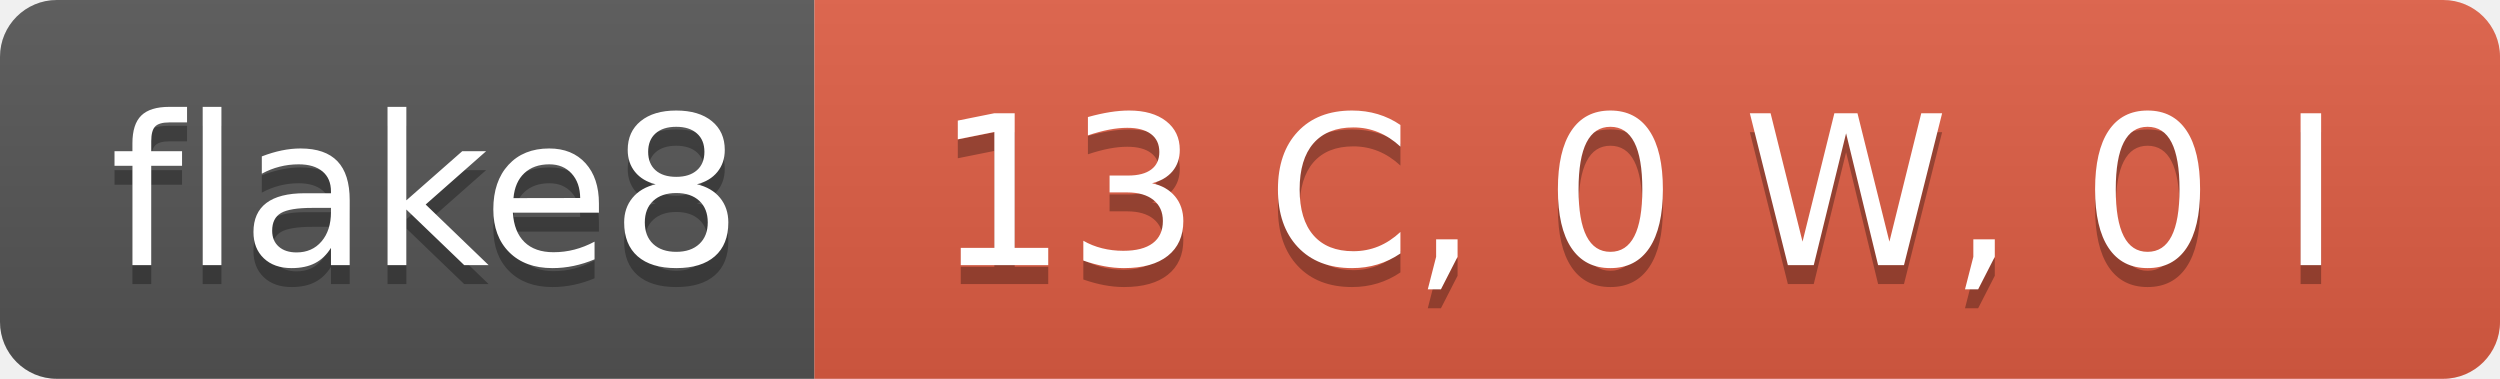
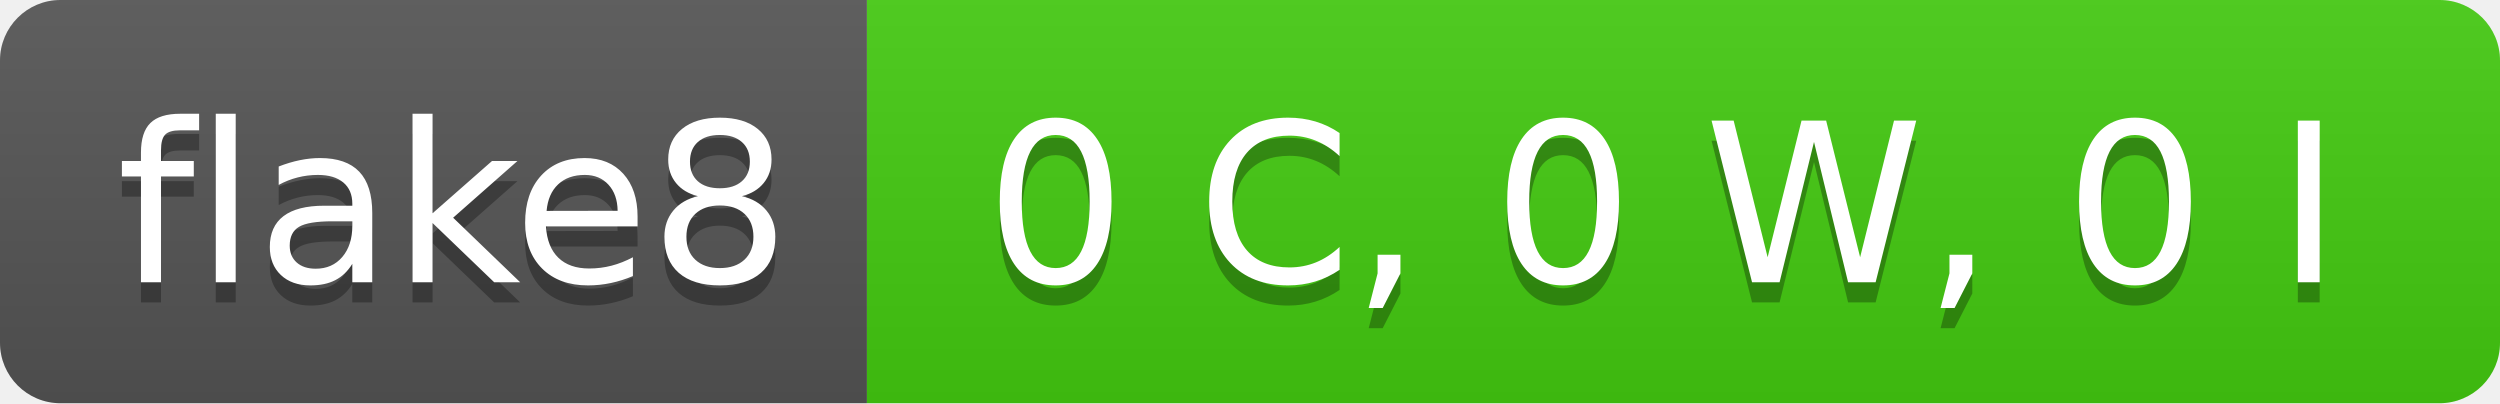
- <svg xmlns="http://www.w3.org/2000/svg" width="132" height="20" role="img" aria-label="flake8: 13 C, 0 W, 0 I">
+ <svg xmlns="http://www.w3.org/2000/svg" width="124" height="20" role="img" aria-label="flake8: 0 C, 0 W, 0 I">
  <linearGradient id="s" x2="0" y2="100%">
    <stop offset="0" stop-color="#bbb" stop-opacity=".1" />
    <stop offset="1" stop-opacity=".1" />
  </linearGradient>
  <clipPath id="r">
-     <rect width="132" height="20" rx="3" fill="#fff" />
+     <rect width="124" height="20" rx="3" fill="#fff" />
  </clipPath>
  <g clip-path="url(#r)">
    <rect width="43" height="20" fill="#555" />
-     <rect x="43" width="89" height="20" fill="#e05d44" />
-     <rect width="132" height="20" fill="url(#s)" />
+     <rect x="43" width="81" height="20" fill="#4c1" />
+     <rect width="124" height="20" fill="url(#s)" />
  </g>
  <g fill="#fff" text-anchor="middle" font-family="Verdana,Geneva,DejaVu Sans,sans-serif" text-rendering="geometricPrecision" font-size="110">
    <text aria-hidden="true" x="225" y="150" fill="#010101" fill-opacity=".3" transform="scale(.1)" textLength="330">flake8</text>
    <text x="225" y="140" transform="scale(.1)" fill="#fff" textLength="330">flake8</text>
-     <text aria-hidden="true" x="865" y="150" fill="#010101" fill-opacity=".3" transform="scale(.1)" textLength="790">13 C, 0 W, 0 I</text>
-     <text x="865" y="140" transform="scale(.1)" fill="#fff" textLength="790">13 C, 0 W, 0 I</text>
+     <text aria-hidden="true" x="825" y="150" fill="#010101" fill-opacity=".3" transform="scale(.1)" textLength="710">0 C, 0 W, 0 I</text>
+     <text x="825" y="140" transform="scale(.1)" fill="#fff" textLength="710">0 C, 0 W, 0 I</text>
  </g>
</svg>
